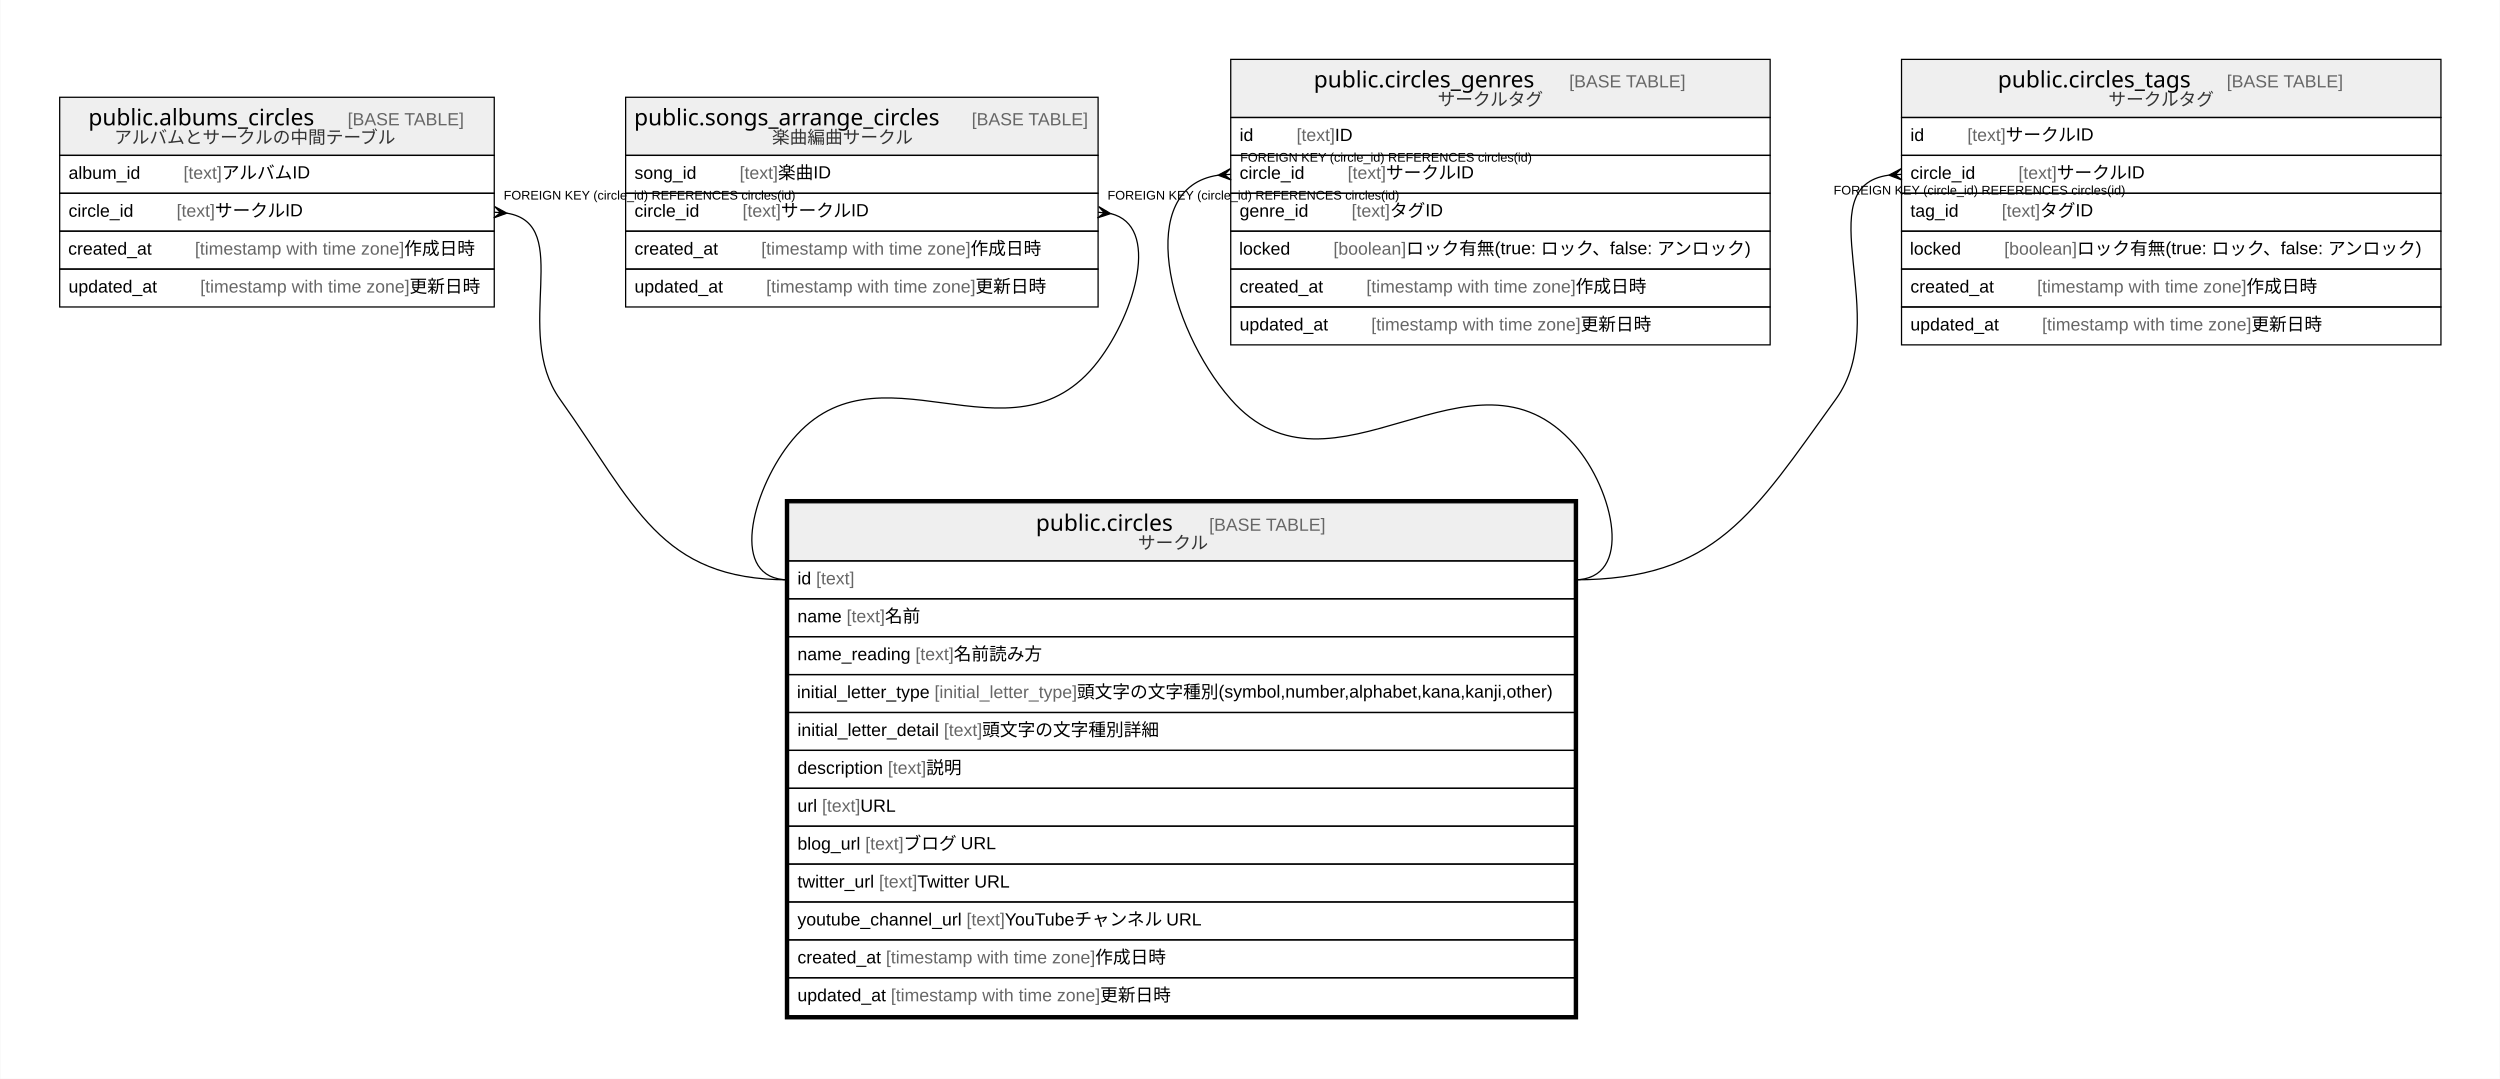
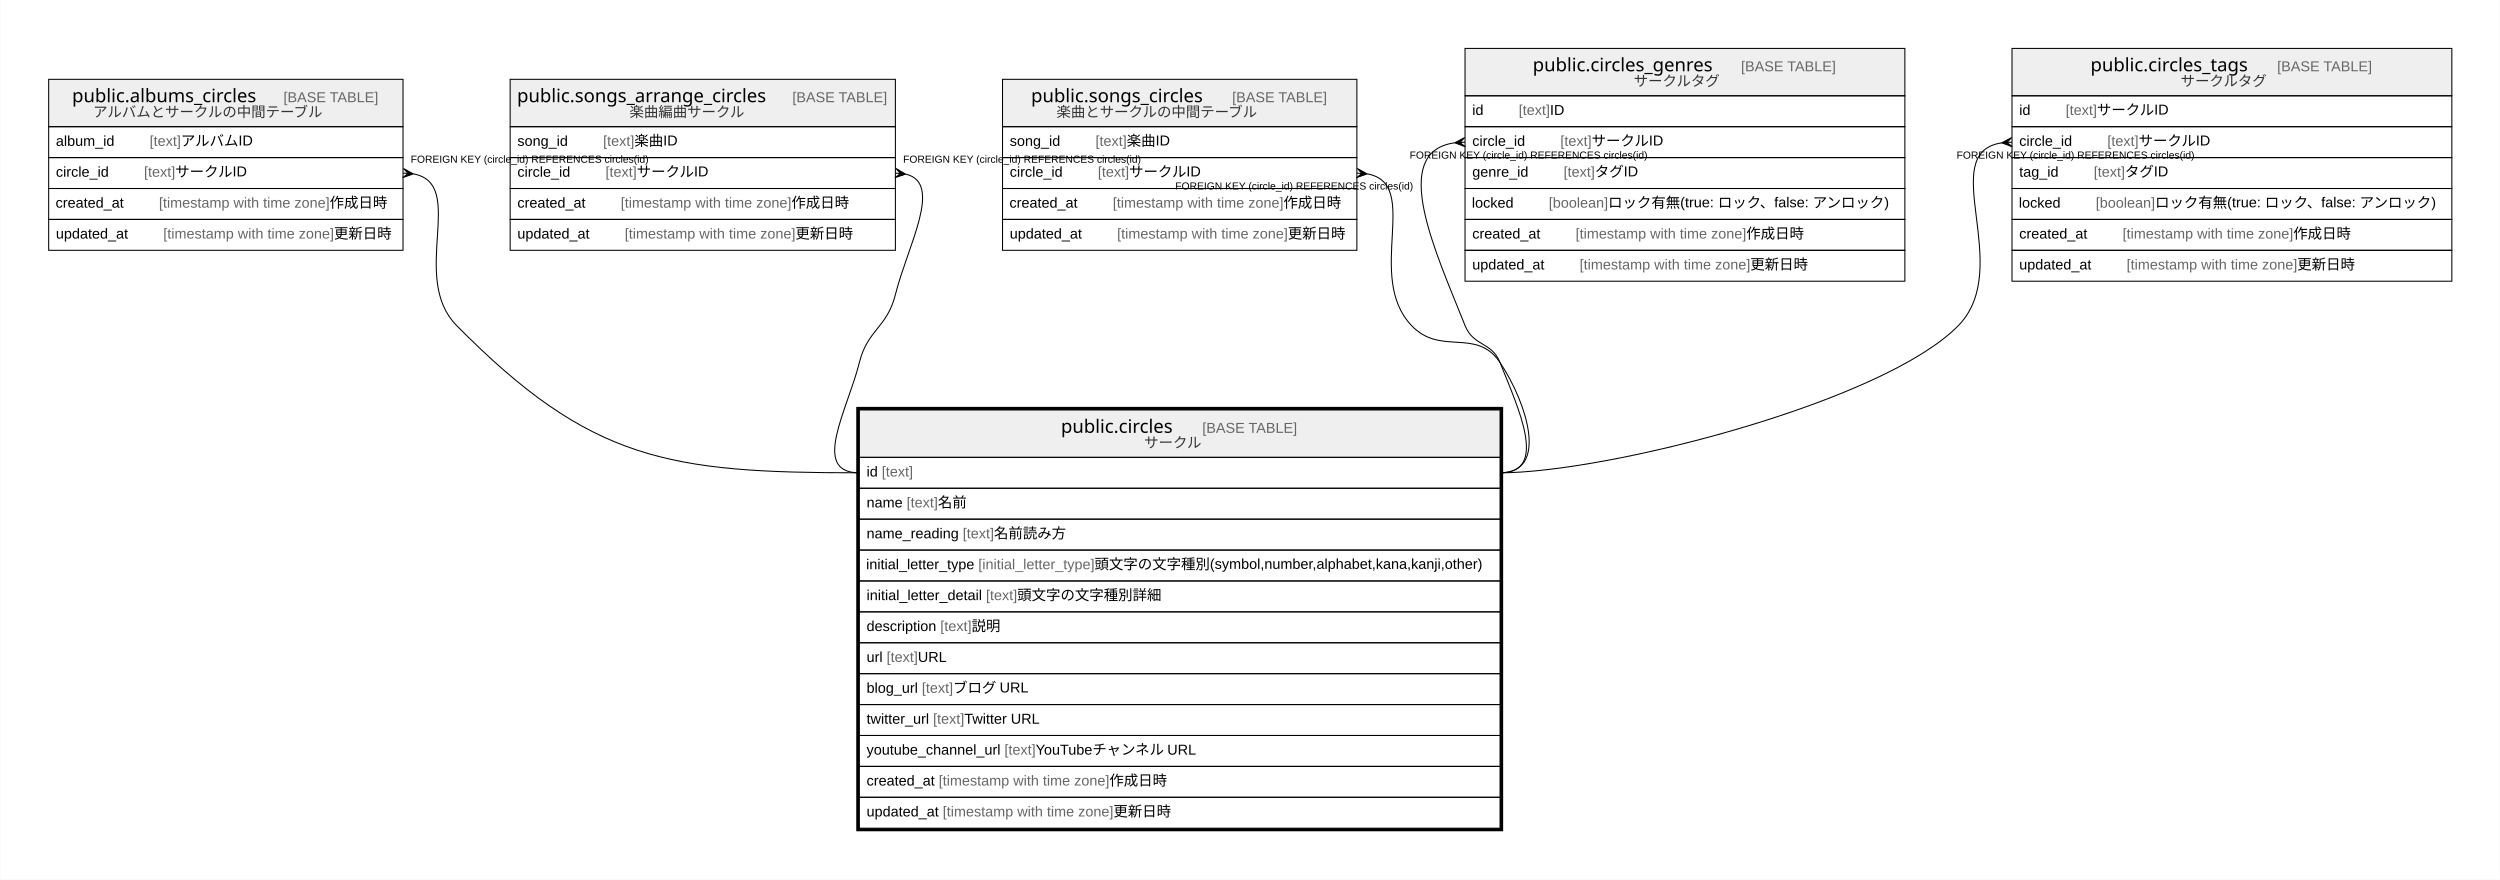
- <svg xmlns="http://www.w3.org/2000/svg" width="1979pt" height="854pt" viewBox="0.00 0.00 1978.50 854.00">
+ <svg xmlns="http://www.w3.org/2000/svg" width="2427pt" height="854pt" viewBox="0.00 0.00 2426.50 854.00">
  <g id="graph0" class="graph" transform="scale(1 1) rotate(0) translate(4 850)">
-     <polygon fill="#ffffff" stroke="transparent" points="-4,4 -4,-850 1974.5,-850 1974.5,4 -4,4" />
+     <polygon fill="#ffffff" stroke="transparent" points="-4,4 -4,-850 2422.5,-850 2422.5,4 -4,4" />
    <g id="node1" class="node">
-       <polygon fill="#efefef" stroke="transparent" points="620,-406 620,-452 1242,-452 1242,-406 620,-406" />
-       <polygon fill="none" stroke="#000000" points="620,-406 620,-452 1242,-452 1242,-406 620,-406" />
-       <text text-anchor="start" x="815.718" y="-429.8" font-family="Arial Bold" font-size="18.00" fill="#000000">public.circles</text>
-       <text text-anchor="start" x="918.714" y="-429.8" font-family="Arial" font-size="14.00" fill="#000000">    </text>
-       <text text-anchor="start" x="952.919" y="-429.8" font-family="Arial" font-size="14.00" fill="#666666">[BASE TABLE]</text>
-       <text text-anchor="start" x="896.525" y="-415.4" font-family="Arial" font-size="14.00" fill="#333333">サークル</text>
-       <polygon fill="none" stroke="#000000" points="620,-376 620,-406 1242,-406 1242,-376 620,-376" />
-       <text text-anchor="start" x="627" y="-387.4" font-family="Arial" font-size="14.00" fill="#000000">id </text>
-       <text text-anchor="start" x="641.78" y="-387.4" font-family="Arial" font-size="14.00" fill="#666666">[text]</text>
-       <polygon fill="none" stroke="#000000" points="620,-346 620,-376 1242,-376 1242,-346 620,-346" />
-       <text text-anchor="start" x="627" y="-357.4" font-family="Arial" font-size="14.00" fill="#000000">name </text>
-       <text text-anchor="start" x="665.899" y="-357.4" font-family="Arial" font-size="14.00" fill="#666666">[text]</text>
-       <text text-anchor="start" x="696.244" y="-357.4" font-family="Arial" font-size="14.00" fill="#000000"> 名前</text>
-       <polygon fill="none" stroke="#000000" points="620,-316 620,-346 1242,-346 1242,-316 620,-316" />
-       <text text-anchor="start" x="627" y="-327.4" font-family="Arial" font-size="14.00" fill="#000000">name_reading </text>
-       <text text-anchor="start" x="720.362" y="-327.4" font-family="Arial" font-size="14.00" fill="#666666">[text]</text>
-       <text text-anchor="start" x="750.707" y="-327.4" font-family="Arial" font-size="14.00" fill="#000000"> 名前読み方</text>
-       <polygon fill="none" stroke="#000000" points="620,-286 620,-316 1242,-316 1242,-286 620,-286" />
-       <text text-anchor="start" x="626.576" y="-297.4" font-family="Arial" font-size="14.00" fill="#000000">initial_letter_type </text>
-       <text text-anchor="start" x="735.484" y="-297.4" font-family="Arial" font-size="14.00" fill="#666666">[initial_letter_type]</text>
-       <text text-anchor="start" x="848.282" y="-297.4" font-family="Arial" font-size="14.00" fill="#000000"> 頭文字の文字種別(symbol,number,alphabet,kana,kanji,other)</text>
-       <polygon fill="none" stroke="#000000" points="620,-256 620,-286 1242,-286 1242,-256 620,-256" />
-       <text text-anchor="start" x="627" y="-267.4" font-family="Arial" font-size="14.00" fill="#000000">initial_letter_detail </text>
-       <text text-anchor="start" x="742.903" y="-267.4" font-family="Arial" font-size="14.00" fill="#666666">[text]</text>
-       <text text-anchor="start" x="773.248" y="-267.4" font-family="Arial" font-size="14.00" fill="#000000"> 頭文字の文字種別詳細</text>
-       <polygon fill="none" stroke="#000000" points="620,-226 620,-256 1242,-256 1242,-226 620,-226" />
-       <text text-anchor="start" x="627" y="-237.4" font-family="Arial" font-size="14.00" fill="#000000">description </text>
-       <text text-anchor="start" x="698.568" y="-237.4" font-family="Arial" font-size="14.00" fill="#666666">[text]</text>
-       <text text-anchor="start" x="728.913" y="-237.4" font-family="Arial" font-size="14.00" fill="#000000"> 説明</text>
-       <polygon fill="none" stroke="#000000" points="620,-196 620,-226 1242,-226 1242,-196 620,-196" />
-       <text text-anchor="start" x="627" y="-207.4" font-family="Arial" font-size="14.00" fill="#000000">url </text>
-       <text text-anchor="start" x="646.44" y="-207.4" font-family="Arial" font-size="14.00" fill="#666666">[text]</text>
-       <text text-anchor="start" x="676.785" y="-207.4" font-family="Arial" font-size="14.00" fill="#000000"> URL</text>
-       <polygon fill="none" stroke="#000000" points="620,-166 620,-196 1242,-196 1242,-166 620,-166" />
-       <text text-anchor="start" x="627" y="-177.4" font-family="Arial" font-size="14.00" fill="#000000">blog_url </text>
-       <text text-anchor="start" x="680.677" y="-177.4" font-family="Arial" font-size="14.00" fill="#666666">[text]</text>
-       <text text-anchor="start" x="711.022" y="-177.4" font-family="Arial" font-size="14.00" fill="#000000"> ブログ URL</text>
-       <polygon fill="none" stroke="#000000" points="620,-136 620,-166 1242,-166 1242,-136 620,-136" />
-       <text text-anchor="start" x="627" y="-147.4" font-family="Arial" font-size="14.00" fill="#000000">twitter_url </text>
-       <text text-anchor="start" x="691.551" y="-147.4" font-family="Arial" font-size="14.00" fill="#666666">[text]</text>
-       <text text-anchor="start" x="721.896" y="-147.4" font-family="Arial" font-size="14.00" fill="#000000"> Twitter URL</text>
-       <polygon fill="none" stroke="#000000" points="620,-106 620,-136 1242,-136 1242,-106 620,-106" />
-       <text text-anchor="start" x="627" y="-117.4" font-family="Arial" font-size="14.00" fill="#000000">youtube_channel_url </text>
-       <text text-anchor="start" x="760.829" y="-117.4" font-family="Arial" font-size="14.00" fill="#666666">[text]</text>
-       <text text-anchor="start" x="791.174" y="-117.4" font-family="Arial" font-size="14.00" fill="#000000"> YouTubeチャンネル URL</text>
-       <polygon fill="none" stroke="#000000" points="620,-76 620,-106 1242,-106 1242,-76 620,-76" />
-       <text text-anchor="start" x="627" y="-87.4" font-family="Arial" font-size="14.00" fill="#000000">created_at </text>
-       <text text-anchor="start" x="697.028" y="-87.4" font-family="Arial" font-size="14.00" fill="#666666">[timestamp with time zone]</text>
-       <text text-anchor="start" x="862.712" y="-87.4" font-family="Arial" font-size="14.00" fill="#000000"> 作成日時</text>
-       <polygon fill="none" stroke="#000000" points="620,-46 620,-76 1242,-76 1242,-46 620,-46" />
-       <text text-anchor="start" x="627" y="-57.4" font-family="Arial" font-size="14.00" fill="#000000">updated_at </text>
-       <text text-anchor="start" x="700.933" y="-57.4" font-family="Arial" font-size="14.00" fill="#666666">[timestamp with time zone]</text>
-       <text text-anchor="start" x="866.617" y="-57.4" font-family="Arial" font-size="14.00" fill="#000000"> 更新日時</text>
-       <polygon fill="none" stroke="#000000" stroke-width="3" points="618.5,-44.5 618.5,-453.5 1243.5,-453.5 1243.5,-44.5 618.5,-44.5" />
+       <polygon fill="#efefef" stroke="transparent" points="830,-406 830,-452 1452,-452 1452,-406 830,-406" />
+       <polygon fill="none" stroke="#000000" points="830,-406 830,-452 1452,-452 1452,-406 830,-406" />
+       <text text-anchor="start" x="1025.718" y="-429.8" font-family="Arial Bold" font-size="18.00" fill="#000000">public.circles</text>
+       <text text-anchor="start" x="1128.714" y="-429.8" font-family="Arial" font-size="14.00" fill="#000000">    </text>
+       <text text-anchor="start" x="1162.919" y="-429.8" font-family="Arial" font-size="14.00" fill="#666666">[BASE TABLE]</text>
+       <text text-anchor="start" x="1106.525" y="-415.4" font-family="Arial" font-size="14.00" fill="#333333">サークル</text>
+       <polygon fill="none" stroke="#000000" points="830,-376 830,-406 1452,-406 1452,-376 830,-376" />
+       <text text-anchor="start" x="837" y="-387.4" font-family="Arial" font-size="14.00" fill="#000000">id </text>
+       <text text-anchor="start" x="851.78" y="-387.4" font-family="Arial" font-size="14.00" fill="#666666">[text]</text>
+       <polygon fill="none" stroke="#000000" points="830,-346 830,-376 1452,-376 1452,-346 830,-346" />
+       <text text-anchor="start" x="837" y="-357.4" font-family="Arial" font-size="14.00" fill="#000000">name </text>
+       <text text-anchor="start" x="875.899" y="-357.4" font-family="Arial" font-size="14.00" fill="#666666">[text]</text>
+       <text text-anchor="start" x="906.244" y="-357.4" font-family="Arial" font-size="14.00" fill="#000000"> 名前</text>
+       <polygon fill="none" stroke="#000000" points="830,-316 830,-346 1452,-346 1452,-316 830,-316" />
+       <text text-anchor="start" x="837" y="-327.4" font-family="Arial" font-size="14.00" fill="#000000">name_reading </text>
+       <text text-anchor="start" x="930.362" y="-327.4" font-family="Arial" font-size="14.00" fill="#666666">[text]</text>
+       <text text-anchor="start" x="960.707" y="-327.4" font-family="Arial" font-size="14.00" fill="#000000"> 名前読み方</text>
+       <polygon fill="none" stroke="#000000" points="830,-286 830,-316 1452,-316 1452,-286 830,-286" />
+       <text text-anchor="start" x="836.576" y="-297.4" font-family="Arial" font-size="14.00" fill="#000000">initial_letter_type </text>
+       <text text-anchor="start" x="945.484" y="-297.4" font-family="Arial" font-size="14.00" fill="#666666">[initial_letter_type]</text>
+       <text text-anchor="start" x="1058.282" y="-297.4" font-family="Arial" font-size="14.00" fill="#000000"> 頭文字の文字種別(symbol,number,alphabet,kana,kanji,other)</text>
+       <polygon fill="none" stroke="#000000" points="830,-256 830,-286 1452,-286 1452,-256 830,-256" />
+       <text text-anchor="start" x="837" y="-267.4" font-family="Arial" font-size="14.00" fill="#000000">initial_letter_detail </text>
+       <text text-anchor="start" x="952.903" y="-267.4" font-family="Arial" font-size="14.00" fill="#666666">[text]</text>
+       <text text-anchor="start" x="983.248" y="-267.4" font-family="Arial" font-size="14.00" fill="#000000"> 頭文字の文字種別詳細</text>
+       <polygon fill="none" stroke="#000000" points="830,-226 830,-256 1452,-256 1452,-226 830,-226" />
+       <text text-anchor="start" x="837" y="-237.4" font-family="Arial" font-size="14.00" fill="#000000">description </text>
+       <text text-anchor="start" x="908.568" y="-237.4" font-family="Arial" font-size="14.00" fill="#666666">[text]</text>
+       <text text-anchor="start" x="938.913" y="-237.4" font-family="Arial" font-size="14.00" fill="#000000"> 説明</text>
+       <polygon fill="none" stroke="#000000" points="830,-196 830,-226 1452,-226 1452,-196 830,-196" />
+       <text text-anchor="start" x="837" y="-207.4" font-family="Arial" font-size="14.00" fill="#000000">url </text>
+       <text text-anchor="start" x="856.44" y="-207.4" font-family="Arial" font-size="14.00" fill="#666666">[text]</text>
+       <text text-anchor="start" x="886.785" y="-207.4" font-family="Arial" font-size="14.00" fill="#000000"> URL</text>
+       <polygon fill="none" stroke="#000000" points="830,-166 830,-196 1452,-196 1452,-166 830,-166" />
+       <text text-anchor="start" x="837" y="-177.4" font-family="Arial" font-size="14.00" fill="#000000">blog_url </text>
+       <text text-anchor="start" x="890.677" y="-177.4" font-family="Arial" font-size="14.00" fill="#666666">[text]</text>
+       <text text-anchor="start" x="921.022" y="-177.4" font-family="Arial" font-size="14.00" fill="#000000"> ブログ URL</text>
+       <polygon fill="none" stroke="#000000" points="830,-136 830,-166 1452,-166 1452,-136 830,-136" />
+       <text text-anchor="start" x="837" y="-147.4" font-family="Arial" font-size="14.00" fill="#000000">twitter_url </text>
+       <text text-anchor="start" x="901.551" y="-147.4" font-family="Arial" font-size="14.00" fill="#666666">[text]</text>
+       <text text-anchor="start" x="931.896" y="-147.4" font-family="Arial" font-size="14.00" fill="#000000"> Twitter URL</text>
+       <polygon fill="none" stroke="#000000" points="830,-106 830,-136 1452,-136 1452,-106 830,-106" />
+       <text text-anchor="start" x="837" y="-117.4" font-family="Arial" font-size="14.00" fill="#000000">youtube_channel_url </text>
+       <text text-anchor="start" x="970.829" y="-117.4" font-family="Arial" font-size="14.00" fill="#666666">[text]</text>
+       <text text-anchor="start" x="1001.174" y="-117.4" font-family="Arial" font-size="14.00" fill="#000000"> YouTubeチャンネル URL</text>
+       <polygon fill="none" stroke="#000000" points="830,-76 830,-106 1452,-106 1452,-76 830,-76" />
+       <text text-anchor="start" x="837" y="-87.4" font-family="Arial" font-size="14.00" fill="#000000">created_at </text>
+       <text text-anchor="start" x="907.028" y="-87.4" font-family="Arial" font-size="14.00" fill="#666666">[timestamp with time zone]</text>
+       <text text-anchor="start" x="1072.712" y="-87.4" font-family="Arial" font-size="14.00" fill="#000000"> 作成日時</text>
+       <polygon fill="none" stroke="#000000" points="830,-46 830,-76 1452,-76 1452,-46 830,-46" />
+       <text text-anchor="start" x="837" y="-57.4" font-family="Arial" font-size="14.00" fill="#000000">updated_at </text>
+       <text text-anchor="start" x="910.933" y="-57.4" font-family="Arial" font-size="14.00" fill="#666666">[timestamp with time zone]</text>
+       <text text-anchor="start" x="1076.617" y="-57.4" font-family="Arial" font-size="14.00" fill="#000000"> 更新日時</text>
+       <polygon fill="none" stroke="#000000" stroke-width="3" points="828.5,-44.5 828.5,-453.5 1453.5,-453.5 1453.5,-44.5 828.5,-44.5" />
    </g>
    <g id="node2" class="node">
      <polygon fill="#efefef" stroke="transparent" points="43,-727 43,-773 387,-773 387,-727 43,-727" />
      <polygon fill="none" stroke="#000000" points="43,-727 43,-773 387,-773 387,-727 43,-727" />
      <text text-anchor="start" x="65.712" y="-750.8" font-family="Arial Bold" font-size="18.00" fill="#000000">public.albums_circles</text>
      <text text-anchor="start" x="236.72" y="-750.8" font-family="Arial" font-size="14.00" fill="#000000">    </text>
      <text text-anchor="start" x="270.924" y="-750.8" font-family="Arial" font-size="14.00" fill="#666666">[BASE TABLE]</text>
      <text text-anchor="start" x="86.168" y="-736.4" font-family="Arial" font-size="14.00" fill="#333333">アルバムとサークルの中間テーブル</text>
      <polygon fill="none" stroke="#000000" points="43,-697 43,-727 387,-727 387,-697 43,-697" />
      <text text-anchor="start" x="50" y="-708.4" font-family="Arial" font-size="14.00" fill="#000000">album_id    </text>
      <text text-anchor="start" x="140.992" y="-708.4" font-family="Arial" font-size="14.00" fill="#666666">[text]</text>
      <text text-anchor="start" x="171.337" y="-708.4" font-family="Arial" font-size="14.00" fill="#000000"> アルバムID</text>
      <polygon fill="none" stroke="#000000" points="43,-667 43,-697 387,-697 387,-667 43,-667" />
      <text text-anchor="start" x="50" y="-678.4" font-family="Arial" font-size="14.00" fill="#000000">circle_id    </text>
      <text text-anchor="start" x="135.533" y="-678.4" font-family="Arial" font-size="14.00" fill="#666666">[text]</text>
      <text text-anchor="start" x="165.878" y="-678.4" font-family="Arial" font-size="14.00" fill="#000000"> サークルID</text>
      <polygon fill="none" stroke="#000000" points="43,-637 43,-667 387,-667 387,-637 43,-637" />
      <text text-anchor="start" x="49.697" y="-648.4" font-family="Arial" font-size="14.00" fill="#000000">created_at    </text>
      <text text-anchor="start" x="150.039" y="-648.4" font-family="Arial" font-size="14.00" fill="#666666">[timestamp with time zone]</text>
      <text text-anchor="start" x="315.724" y="-648.4" font-family="Arial" font-size="14.00" fill="#000000"> 作成日時</text>
      <polygon fill="none" stroke="#000000" points="43,-607 43,-637 387,-637 387,-607 43,-607" />
      <text text-anchor="start" x="50" y="-618.4" font-family="Arial" font-size="14.00" fill="#000000">updated_at    </text>
      <text text-anchor="start" x="154.247" y="-618.4" font-family="Arial" font-size="14.00" fill="#666666">[timestamp with time zone]</text>
      <text text-anchor="start" x="319.931" y="-618.4" font-family="Arial" font-size="14.00" fill="#000000"> 更新日時</text>
    </g>
    <g id="edge1" class="edge">
-       <path fill="none" stroke="#000000" d="M396.996,-681.257C450.853,-672.471 400.626,-587.75 439,-534 498.57,-450.561 517.479,-391 620,-391" />
-       <polygon fill="#000000" stroke="#000000" points="396.973,-681.259 386.666,-677.512 391.986,-681.629 387,-682 387,-682 387,-682 391.986,-681.629 387.334,-686.488 396.973,-681.259 396.973,-681.259" />
+       <path fill="none" stroke="#000000" d="M397.256,-681.141C449.77,-671.385 392.695,-580.899 439,-534 569.004,-402.33 644.965,-391 830,-391" />
+       <polygon fill="#000000" stroke="#000000" points="396.965,-681.166 386.625,-677.516 391.983,-681.583 387,-682 387,-682 387,-682 391.983,-681.583 387.375,-686.484 396.965,-681.166 396.965,-681.166" />
      <text text-anchor="start" x="394.455" y="-692" font-family="Arial" font-size="10.00" fill="#000000">FOREIGN KEY (circle_id) REFERENCES circles(id)</text>
    </g>
    <g id="node3" class="node">
      <polygon fill="#efefef" stroke="transparent" points="491,-727 491,-773 865,-773 865,-727 491,-727" />
      <polygon fill="none" stroke="#000000" points="491,-727 491,-773 865,-773 865,-727 491,-727" />
      <text text-anchor="start" x="497.695" y="-750.8" font-family="Arial Bold" font-size="18.00" fill="#000000">public.songs_arrange_circles</text>
      <text text-anchor="start" x="730.737" y="-750.8" font-family="Arial" font-size="14.00" fill="#000000">    </text>
      <text text-anchor="start" x="764.942" y="-750.8" font-family="Arial" font-size="14.00" fill="#666666">[BASE TABLE]</text>
      <text text-anchor="start" x="606.839" y="-736.4" font-family="Arial" font-size="14.00" fill="#333333">楽曲編曲サークル</text>
      <polygon fill="none" stroke="#000000" points="491,-697 491,-727 865,-727 865,-697 491,-697" />
      <text text-anchor="start" x="498" y="-708.4" font-family="Arial" font-size="14.00" fill="#000000">song_id    </text>
      <text text-anchor="start" x="581.224" y="-708.4" font-family="Arial" font-size="14.00" fill="#666666">[text]</text>
      <text text-anchor="start" x="611.569" y="-708.4" font-family="Arial" font-size="14.00" fill="#000000"> 楽曲ID</text>
      <polygon fill="none" stroke="#000000" points="491,-667 491,-697 865,-697 865,-667 491,-667" />
      <text text-anchor="start" x="498" y="-678.4" font-family="Arial" font-size="14.00" fill="#000000">circle_id    </text>
      <text text-anchor="start" x="583.533" y="-678.4" font-family="Arial" font-size="14.00" fill="#666666">[text]</text>
      <text text-anchor="start" x="613.878" y="-678.4" font-family="Arial" font-size="14.00" fill="#000000"> サークルID</text>
      <polygon fill="none" stroke="#000000" points="491,-637 491,-667 865,-667 865,-637 491,-637" />
      <text text-anchor="start" x="498" y="-648.4" font-family="Arial" font-size="14.00" fill="#000000">created_at    </text>
      <text text-anchor="start" x="598.342" y="-648.4" font-family="Arial" font-size="14.00" fill="#666666">[timestamp with time zone]</text>
      <text text-anchor="start" x="764.027" y="-648.4" font-family="Arial" font-size="14.00" fill="#000000"> 作成日時</text>
      <polygon fill="none" stroke="#000000" points="491,-607 491,-637 865,-637 865,-607 491,-607" />
      <text text-anchor="start" x="498" y="-618.4" font-family="Arial" font-size="14.00" fill="#000000">updated_at    </text>
      <text text-anchor="start" x="602.247" y="-618.4" font-family="Arial" font-size="14.00" fill="#666666">[timestamp with time zone]</text>
      <text text-anchor="start" x="767.931" y="-618.4" font-family="Arial" font-size="14.00" fill="#000000"> 更新日時</text>
    </g>
    <g id="edge2" class="edge">
-       <path fill="none" stroke="#000000" d="M875.001,-680.906C914.499,-671.432 894.655,-602.701 865,-564 796.41,-474.487 688.59,-587.513 620,-498 591.075,-460.252 572.444,-391 620,-391" />
-       <polygon fill="#000000" stroke="#000000" points="874.941,-680.913 864.511,-677.527 869.97,-681.456 865,-682 865,-682 865,-682 869.97,-681.456 865.489,-686.473 874.941,-680.913 874.941,-680.913" />
+       <path fill="none" stroke="#000000" d="M875.202,-680.925C911.688,-672.128 876.72,-611.116 865,-564 856.985,-531.779 838.015,-530.221 830,-498 818.521,-451.851 782.444,-391 830,-391" />
+       <polygon fill="#000000" stroke="#000000" points="874.945,-680.952 864.528,-677.525 869.972,-681.476 865,-682 865,-682 865,-682 869.972,-681.476 865.472,-686.475 874.945,-680.952 874.945,-680.952" />
      <text text-anchor="start" x="872.456" y="-692" font-family="Arial" font-size="10.00" fill="#000000">FOREIGN KEY (circle_id) REFERENCES circles(id)</text>
    </g>
    <g id="node4" class="node">
-       <polygon fill="#efefef" stroke="transparent" points="970,-757 970,-803 1397,-803 1397,-757 970,-757" />
-       <polygon fill="none" stroke="#000000" points="970,-757 970,-803 1397,-803 1397,-757 970,-757" />
-       <text text-anchor="start" x="1035.706" y="-780.8" font-family="Arial Bold" font-size="18.00" fill="#000000">public.circles_genres</text>
-       <text text-anchor="start" x="1203.726" y="-780.8" font-family="Arial" font-size="14.00" fill="#000000">    </text>
-       <text text-anchor="start" x="1237.93" y="-780.8" font-family="Arial" font-size="14.00" fill="#666666">[BASE TABLE]</text>
-       <text text-anchor="start" x="1133.734" y="-766.4" font-family="Arial" font-size="14.00" fill="#333333">サークルタグ</text>
-       <polygon fill="none" stroke="#000000" points="970,-727 970,-757 1397,-757 1397,-727 970,-727" />
-       <text text-anchor="start" x="977" y="-738.4" font-family="Arial" font-size="14.00" fill="#000000">id    </text>
-       <text text-anchor="start" x="1022.094" y="-738.4" font-family="Arial" font-size="14.00" fill="#666666">[text]</text>
-       <text text-anchor="start" x="1052.439" y="-738.4" font-family="Arial" font-size="14.00" fill="#000000"> ID</text>
-       <polygon fill="none" stroke="#000000" points="970,-697 970,-727 1397,-727 1397,-697 970,-697" />
-       <text text-anchor="start" x="977" y="-708.4" font-family="Arial" font-size="14.00" fill="#000000">circle_id    </text>
-       <text text-anchor="start" x="1062.533" y="-708.4" font-family="Arial" font-size="14.00" fill="#666666">[text]</text>
-       <text text-anchor="start" x="1092.878" y="-708.4" font-family="Arial" font-size="14.00" fill="#000000"> サークルID</text>
-       <polygon fill="none" stroke="#000000" points="970,-667 970,-697 1397,-697 1397,-667 970,-667" />
-       <text text-anchor="start" x="977" y="-678.4" font-family="Arial" font-size="14.00" fill="#000000">genre_id    </text>
-       <text text-anchor="start" x="1065.668" y="-678.4" font-family="Arial" font-size="14.00" fill="#666666">[text]</text>
-       <text text-anchor="start" x="1096.013" y="-678.4" font-family="Arial" font-size="14.00" fill="#000000"> タグID</text>
-       <polygon fill="none" stroke="#000000" points="970,-637 970,-667 1397,-667 1397,-637 970,-637" />
-       <text text-anchor="start" x="976.625" y="-648.4" font-family="Arial" font-size="14.00" fill="#000000">locked    </text>
-       <text text-anchor="start" x="1051.285" y="-648.4" font-family="Arial" font-size="14.00" fill="#666666">[boolean]</text>
-       <text text-anchor="start" x="1108.868" y="-648.4" font-family="Arial" font-size="14.00" fill="#000000"> ロック有無(true: ロック、false: アンロック)</text>
-       <polygon fill="none" stroke="#000000" points="970,-607 970,-637 1397,-637 1397,-607 970,-607" />
-       <text text-anchor="start" x="977" y="-618.4" font-family="Arial" font-size="14.00" fill="#000000">created_at    </text>
-       <text text-anchor="start" x="1077.342" y="-618.4" font-family="Arial" font-size="14.00" fill="#666666">[timestamp with time zone]</text>
-       <text text-anchor="start" x="1243.027" y="-618.4" font-family="Arial" font-size="14.00" fill="#000000"> 作成日時</text>
-       <polygon fill="none" stroke="#000000" points="970,-577 970,-607 1397,-607 1397,-577 970,-577" />
-       <text text-anchor="start" x="977" y="-588.4" font-family="Arial" font-size="14.00" fill="#000000">updated_at    </text>
-       <text text-anchor="start" x="1081.247" y="-588.4" font-family="Arial" font-size="14.00" fill="#666666">[timestamp with time zone]</text>
-       <text text-anchor="start" x="1246.931" y="-588.4" font-family="Arial" font-size="14.00" fill="#000000"> 更新日時</text>
+       <polygon fill="#efefef" stroke="transparent" points="969,-727 969,-773 1313,-773 1313,-727 969,-727" />
+       <polygon fill="none" stroke="#000000" points="969,-727 969,-773 1313,-773 1313,-727 969,-727" />
+       <text text-anchor="start" x="996.706" y="-750.8" font-family="Arial Bold" font-size="18.00" fill="#000000">public.songs_circles</text>
+       <text text-anchor="start" x="1157.726" y="-750.8" font-family="Arial" font-size="14.00" fill="#000000">    </text>
+       <text text-anchor="start" x="1191.931" y="-750.8" font-family="Arial" font-size="14.00" fill="#666666">[BASE TABLE]</text>
+       <text text-anchor="start" x="1021.361" y="-736.4" font-family="Arial" font-size="14.00" fill="#333333">楽曲とサークルの中間テーブル</text>
+       <polygon fill="none" stroke="#000000" points="969,-697 969,-727 1313,-727 1313,-697 969,-697" />
+       <text text-anchor="start" x="976" y="-708.4" font-family="Arial" font-size="14.00" fill="#000000">song_id    </text>
+       <text text-anchor="start" x="1059.224" y="-708.4" font-family="Arial" font-size="14.00" fill="#666666">[text]</text>
+       <text text-anchor="start" x="1089.569" y="-708.4" font-family="Arial" font-size="14.00" fill="#000000"> 楽曲ID</text>
+       <polygon fill="none" stroke="#000000" points="969,-667 969,-697 1313,-697 1313,-667 969,-667" />
+       <text text-anchor="start" x="976" y="-678.4" font-family="Arial" font-size="14.00" fill="#000000">circle_id    </text>
+       <text text-anchor="start" x="1061.533" y="-678.4" font-family="Arial" font-size="14.00" fill="#666666">[text]</text>
+       <text text-anchor="start" x="1091.878" y="-678.4" font-family="Arial" font-size="14.00" fill="#000000"> サークルID</text>
+       <polygon fill="none" stroke="#000000" points="969,-637 969,-667 1313,-667 1313,-637 969,-637" />
+       <text text-anchor="start" x="975.697" y="-648.4" font-family="Arial" font-size="14.00" fill="#000000">created_at    </text>
+       <text text-anchor="start" x="1076.039" y="-648.4" font-family="Arial" font-size="14.00" fill="#666666">[timestamp with time zone]</text>
+       <text text-anchor="start" x="1241.724" y="-648.4" font-family="Arial" font-size="14.00" fill="#000000"> 作成日時</text>
+       <polygon fill="none" stroke="#000000" points="969,-607 969,-637 1313,-637 1313,-607 969,-607" />
+       <text text-anchor="start" x="976" y="-618.4" font-family="Arial" font-size="14.00" fill="#000000">updated_at    </text>
+       <text text-anchor="start" x="1080.247" y="-618.4" font-family="Arial" font-size="14.00" fill="#666666">[timestamp with time zone]</text>
+       <text text-anchor="start" x="1245.931" y="-618.4" font-family="Arial" font-size="14.00" fill="#000000"> 更新日時</text>
    </g>
    <g id="edge3" class="edge">
-       <path fill="none" stroke="#000000" d="M959.973,-711.299C893.363,-701.472 920.201,-590.824 970,-534 1050.371,-442.291 1161.629,-589.709 1242,-498 1273.343,-462.235 1289.556,-391 1242,-391" />
-       <polygon fill="#000000" stroke="#000000" points="960.024,-711.302 969.686,-716.489 965.012,-711.651 970,-712 970,-712 970,-712 965.012,-711.651 970.314,-707.511 960.024,-711.302 960.024,-711.302" />
-       <text text-anchor="start" x="977.456" y="-722" font-family="Arial" font-size="10.00" fill="#000000">FOREIGN KEY (circle_id) REFERENCES circles(id)</text>
+       <path fill="none" stroke="#000000" d="M1323.294,-681.15C1376.102,-671.496 1320.541,-581.914 1366,-534 1394.52,-503.94 1429.044,-532.496 1452,-498 1478.346,-458.41 1499.556,-391 1452,-391" />
+       <polygon fill="#000000" stroke="#000000" points="1322.966,-681.177 1312.63,-677.515 1317.983,-681.589 1313,-682 1313,-682 1313,-682 1317.983,-681.589 1313.37,-686.485 1322.966,-681.177 1322.966,-681.177" />
+       <text text-anchor="start" x="1136.706" y="-666" font-family="Arial" font-size="10.00" fill="#000000">FOREIGN KEY (circle_id) REFERENCES circles(id)</text>
    </g>
    <g id="node5" class="node">
-       <polygon fill="#efefef" stroke="transparent" points="1501,-757 1501,-803 1928,-803 1928,-757 1501,-757" />
-       <polygon fill="none" stroke="#000000" points="1501,-757 1501,-803 1928,-803 1928,-757 1501,-757" />
-       <text text-anchor="start" x="1577.208" y="-780.8" font-family="Arial Bold" font-size="18.00" fill="#000000">public.circles_tags</text>
-       <text text-anchor="start" x="1724.224" y="-780.8" font-family="Arial" font-size="14.00" fill="#000000">    </text>
-       <text text-anchor="start" x="1758.429" y="-780.8" font-family="Arial" font-size="14.00" fill="#666666">[BASE TABLE]</text>
-       <text text-anchor="start" x="1664.734" y="-766.4" font-family="Arial" font-size="14.00" fill="#333333">サークルタグ</text>
-       <polygon fill="none" stroke="#000000" points="1501,-727 1501,-757 1928,-757 1928,-727 1501,-727" />
-       <text text-anchor="start" x="1508" y="-738.4" font-family="Arial" font-size="14.00" fill="#000000">id    </text>
-       <text text-anchor="start" x="1553.094" y="-738.4" font-family="Arial" font-size="14.00" fill="#666666">[text]</text>
-       <text text-anchor="start" x="1583.439" y="-738.4" font-family="Arial" font-size="14.00" fill="#000000"> サークルID</text>
-       <polygon fill="none" stroke="#000000" points="1501,-697 1501,-727 1928,-727 1928,-697 1501,-697" />
-       <text text-anchor="start" x="1508" y="-708.4" font-family="Arial" font-size="14.00" fill="#000000">circle_id    </text>
-       <text text-anchor="start" x="1593.533" y="-708.4" font-family="Arial" font-size="14.00" fill="#666666">[text]</text>
-       <text text-anchor="start" x="1623.878" y="-708.4" font-family="Arial" font-size="14.00" fill="#000000"> サークルID</text>
-       <polygon fill="none" stroke="#000000" points="1501,-667 1501,-697 1928,-697 1928,-667 1501,-667" />
-       <text text-anchor="start" x="1508" y="-678.4" font-family="Arial" font-size="14.00" fill="#000000">tag_id    </text>
-       <text text-anchor="start" x="1580.332" y="-678.4" font-family="Arial" font-size="14.00" fill="#666666">[text]</text>
-       <text text-anchor="start" x="1610.677" y="-678.4" font-family="Arial" font-size="14.00" fill="#000000"> タグID</text>
-       <polygon fill="none" stroke="#000000" points="1501,-637 1501,-667 1928,-667 1928,-637 1501,-637" />
-       <text text-anchor="start" x="1507.626" y="-648.4" font-family="Arial" font-size="14.00" fill="#000000">locked    </text>
-       <text text-anchor="start" x="1582.285" y="-648.4" font-family="Arial" font-size="14.00" fill="#666666">[boolean]</text>
-       <text text-anchor="start" x="1639.868" y="-648.4" font-family="Arial" font-size="14.00" fill="#000000"> ロック有無(true: ロック、false: アンロック)</text>
-       <polygon fill="none" stroke="#000000" points="1501,-607 1501,-637 1928,-637 1928,-607 1501,-607" />
-       <text text-anchor="start" x="1508" y="-618.4" font-family="Arial" font-size="14.00" fill="#000000">created_at    </text>
-       <text text-anchor="start" x="1608.342" y="-618.4" font-family="Arial" font-size="14.00" fill="#666666">[timestamp with time zone]</text>
-       <text text-anchor="start" x="1774.027" y="-618.4" font-family="Arial" font-size="14.00" fill="#000000"> 作成日時</text>
-       <polygon fill="none" stroke="#000000" points="1501,-577 1501,-607 1928,-607 1928,-577 1501,-577" />
-       <text text-anchor="start" x="1508" y="-588.4" font-family="Arial" font-size="14.00" fill="#000000">updated_at    </text>
-       <text text-anchor="start" x="1612.247" y="-588.4" font-family="Arial" font-size="14.00" fill="#666666">[timestamp with time zone]</text>
-       <text text-anchor="start" x="1777.931" y="-588.4" font-family="Arial" font-size="14.00" fill="#000000"> 更新日時</text>
+       <polygon fill="#efefef" stroke="transparent" points="1418,-757 1418,-803 1845,-803 1845,-757 1418,-757" />
+       <polygon fill="none" stroke="#000000" points="1418,-757 1418,-803 1845,-803 1845,-757 1418,-757" />
+       <text text-anchor="start" x="1483.706" y="-780.8" font-family="Arial Bold" font-size="18.00" fill="#000000">public.circles_genres</text>
+       <text text-anchor="start" x="1651.726" y="-780.8" font-family="Arial" font-size="14.00" fill="#000000">    </text>
+       <text text-anchor="start" x="1685.93" y="-780.8" font-family="Arial" font-size="14.00" fill="#666666">[BASE TABLE]</text>
+       <text text-anchor="start" x="1581.734" y="-766.4" font-family="Arial" font-size="14.00" fill="#333333">サークルタグ</text>
+       <polygon fill="none" stroke="#000000" points="1418,-727 1418,-757 1845,-757 1845,-727 1418,-727" />
+       <text text-anchor="start" x="1425" y="-738.4" font-family="Arial" font-size="14.00" fill="#000000">id    </text>
+       <text text-anchor="start" x="1470.094" y="-738.4" font-family="Arial" font-size="14.00" fill="#666666">[text]</text>
+       <text text-anchor="start" x="1500.439" y="-738.4" font-family="Arial" font-size="14.00" fill="#000000"> ID</text>
+       <polygon fill="none" stroke="#000000" points="1418,-697 1418,-727 1845,-727 1845,-697 1418,-697" />
+       <text text-anchor="start" x="1425" y="-708.4" font-family="Arial" font-size="14.00" fill="#000000">circle_id    </text>
+       <text text-anchor="start" x="1510.533" y="-708.4" font-family="Arial" font-size="14.00" fill="#666666">[text]</text>
+       <text text-anchor="start" x="1540.878" y="-708.4" font-family="Arial" font-size="14.00" fill="#000000"> サークルID</text>
+       <polygon fill="none" stroke="#000000" points="1418,-667 1418,-697 1845,-697 1845,-667 1418,-667" />
+       <text text-anchor="start" x="1425" y="-678.4" font-family="Arial" font-size="14.00" fill="#000000">genre_id    </text>
+       <text text-anchor="start" x="1513.668" y="-678.4" font-family="Arial" font-size="14.00" fill="#666666">[text]</text>
+       <text text-anchor="start" x="1544.013" y="-678.4" font-family="Arial" font-size="14.00" fill="#000000"> タグID</text>
+       <polygon fill="none" stroke="#000000" points="1418,-637 1418,-667 1845,-667 1845,-637 1418,-637" />
+       <text text-anchor="start" x="1424.626" y="-648.4" font-family="Arial" font-size="14.00" fill="#000000">locked    </text>
+       <text text-anchor="start" x="1499.285" y="-648.4" font-family="Arial" font-size="14.00" fill="#666666">[boolean]</text>
+       <text text-anchor="start" x="1556.868" y="-648.4" font-family="Arial" font-size="14.00" fill="#000000"> ロック有無(true: ロック、false: アンロック)</text>
+       <polygon fill="none" stroke="#000000" points="1418,-607 1418,-637 1845,-637 1845,-607 1418,-607" />
+       <text text-anchor="start" x="1425" y="-618.4" font-family="Arial" font-size="14.00" fill="#000000">created_at    </text>
+       <text text-anchor="start" x="1525.342" y="-618.4" font-family="Arial" font-size="14.00" fill="#666666">[timestamp with time zone]</text>
+       <text text-anchor="start" x="1691.027" y="-618.4" font-family="Arial" font-size="14.00" fill="#000000"> 作成日時</text>
+       <polygon fill="none" stroke="#000000" points="1418,-577 1418,-607 1845,-607 1845,-577 1418,-577" />
+       <text text-anchor="start" x="1425" y="-588.4" font-family="Arial" font-size="14.00" fill="#000000">updated_at    </text>
+       <text text-anchor="start" x="1529.247" y="-588.4" font-family="Arial" font-size="14.00" fill="#666666">[timestamp with time zone]</text>
+       <text text-anchor="start" x="1694.931" y="-588.4" font-family="Arial" font-size="14.00" fill="#000000"> 更新日時</text>
    </g>
    <g id="edge4" class="edge">
-       <path fill="none" stroke="#000000" d="M1490.842,-711.341C1425.393,-702.101 1495.072,-597.824 1449,-534 1383.554,-443.335 1353.818,-391 1242,-391" />
-       <polygon fill="#000000" stroke="#000000" points="1491.021,-711.353 1500.709,-716.491 1496.011,-711.676 1501,-712 1501,-712 1501,-712 1496.011,-711.676 1501.291,-707.509 1491.021,-711.353 1491.021,-711.353" />
-       <text text-anchor="start" x="1447.206" y="-696" font-family="Arial" font-size="10.00" fill="#000000">FOREIGN KEY (circle_id) REFERENCES circles(id)</text>
+       <path fill="none" stroke="#000000" d="M1407.71,-711.325C1343.52,-702.273 1390.142,-604.068 1418,-534 1426.131,-513.549 1443.869,-518.451 1452,-498 1469.569,-453.809 1499.556,-391 1452,-391" />
+       <polygon fill="#000000" stroke="#000000" points="1408.021,-711.346 1417.706,-716.49 1413.011,-711.673 1418,-712 1418,-712 1418,-712 1413.011,-711.673 1418.294,-707.51 1408.021,-711.346 1408.021,-711.346" />
+       <text text-anchor="start" x="1364.206" y="-696" font-family="Arial" font-size="10.00" fill="#000000">FOREIGN KEY (circle_id) REFERENCES circles(id)</text>
+     </g>
+     <g id="node6" class="node">
+       <polygon fill="#efefef" stroke="transparent" points="1949,-757 1949,-803 2376,-803 2376,-757 1949,-757" />
+       <polygon fill="none" stroke="#000000" points="1949,-757 1949,-803 2376,-803 2376,-757 1949,-757" />
+       <text text-anchor="start" x="2025.208" y="-780.8" font-family="Arial Bold" font-size="18.00" fill="#000000">public.circles_tags</text>
+       <text text-anchor="start" x="2172.224" y="-780.8" font-family="Arial" font-size="14.00" fill="#000000">    </text>
+       <text text-anchor="start" x="2206.429" y="-780.8" font-family="Arial" font-size="14.00" fill="#666666">[BASE TABLE]</text>
+       <text text-anchor="start" x="2112.734" y="-766.4" font-family="Arial" font-size="14.00" fill="#333333">サークルタグ</text>
+       <polygon fill="none" stroke="#000000" points="1949,-727 1949,-757 2376,-757 2376,-727 1949,-727" />
+       <text text-anchor="start" x="1956" y="-738.4" font-family="Arial" font-size="14.00" fill="#000000">id    </text>
+       <text text-anchor="start" x="2001.094" y="-738.4" font-family="Arial" font-size="14.00" fill="#666666">[text]</text>
+       <text text-anchor="start" x="2031.439" y="-738.4" font-family="Arial" font-size="14.00" fill="#000000"> サークルID</text>
+       <polygon fill="none" stroke="#000000" points="1949,-697 1949,-727 2376,-727 2376,-697 1949,-697" />
+       <text text-anchor="start" x="1956" y="-708.4" font-family="Arial" font-size="14.00" fill="#000000">circle_id    </text>
+       <text text-anchor="start" x="2041.533" y="-708.4" font-family="Arial" font-size="14.00" fill="#666666">[text]</text>
+       <text text-anchor="start" x="2071.878" y="-708.4" font-family="Arial" font-size="14.00" fill="#000000"> サークルID</text>
+       <polygon fill="none" stroke="#000000" points="1949,-667 1949,-697 2376,-697 2376,-667 1949,-667" />
+       <text text-anchor="start" x="1956" y="-678.4" font-family="Arial" font-size="14.00" fill="#000000">tag_id    </text>
+       <text text-anchor="start" x="2028.332" y="-678.4" font-family="Arial" font-size="14.00" fill="#666666">[text]</text>
+       <text text-anchor="start" x="2058.677" y="-678.4" font-family="Arial" font-size="14.00" fill="#000000"> タグID</text>
+       <polygon fill="none" stroke="#000000" points="1949,-637 1949,-667 2376,-667 2376,-637 1949,-637" />
+       <text text-anchor="start" x="1955.626" y="-648.4" font-family="Arial" font-size="14.00" fill="#000000">locked    </text>
+       <text text-anchor="start" x="2030.285" y="-648.4" font-family="Arial" font-size="14.00" fill="#666666">[boolean]</text>
+       <text text-anchor="start" x="2087.868" y="-648.4" font-family="Arial" font-size="14.00" fill="#000000"> ロック有無(true: ロック、false: アンロック)</text>
+       <polygon fill="none" stroke="#000000" points="1949,-607 1949,-637 2376,-637 2376,-607 1949,-607" />
+       <text text-anchor="start" x="1956" y="-618.4" font-family="Arial" font-size="14.00" fill="#000000">created_at    </text>
+       <text text-anchor="start" x="2056.342" y="-618.4" font-family="Arial" font-size="14.00" fill="#666666">[timestamp with time zone]</text>
+       <text text-anchor="start" x="2222.027" y="-618.4" font-family="Arial" font-size="14.00" fill="#000000"> 作成日時</text>
+       <polygon fill="none" stroke="#000000" points="1949,-577 1949,-607 2376,-607 2376,-577 1949,-577" />
+       <text text-anchor="start" x="1956" y="-588.4" font-family="Arial" font-size="14.00" fill="#000000">updated_at    </text>
+       <text text-anchor="start" x="2060.247" y="-588.4" font-family="Arial" font-size="14.00" fill="#666666">[timestamp with time zone]</text>
+       <text text-anchor="start" x="2225.931" y="-588.4" font-family="Arial" font-size="14.00" fill="#000000"> 更新日時</text>
+     </g>
+     <g id="edge5" class="edge">
+       <path fill="none" stroke="#000000" d="M1938.896,-711.296C1874.187,-701.434 1951.912,-590.398 1897,-534 1824.54,-459.579 1555.869,-391 1452,-391" />
+       <polygon fill="#000000" stroke="#000000" points="1939.024,-711.305 1948.687,-716.489 1944.012,-711.653 1949,-712 1949,-712 1949,-712 1944.012,-711.653 1949.313,-707.511 1939.024,-711.305 1939.024,-711.305" />
+       <text text-anchor="start" x="1895.206" y="-696" font-family="Arial" font-size="10.00" fill="#000000">FOREIGN KEY (circle_id) REFERENCES circles(id)</text>
    </g>
  </g>
</svg>
